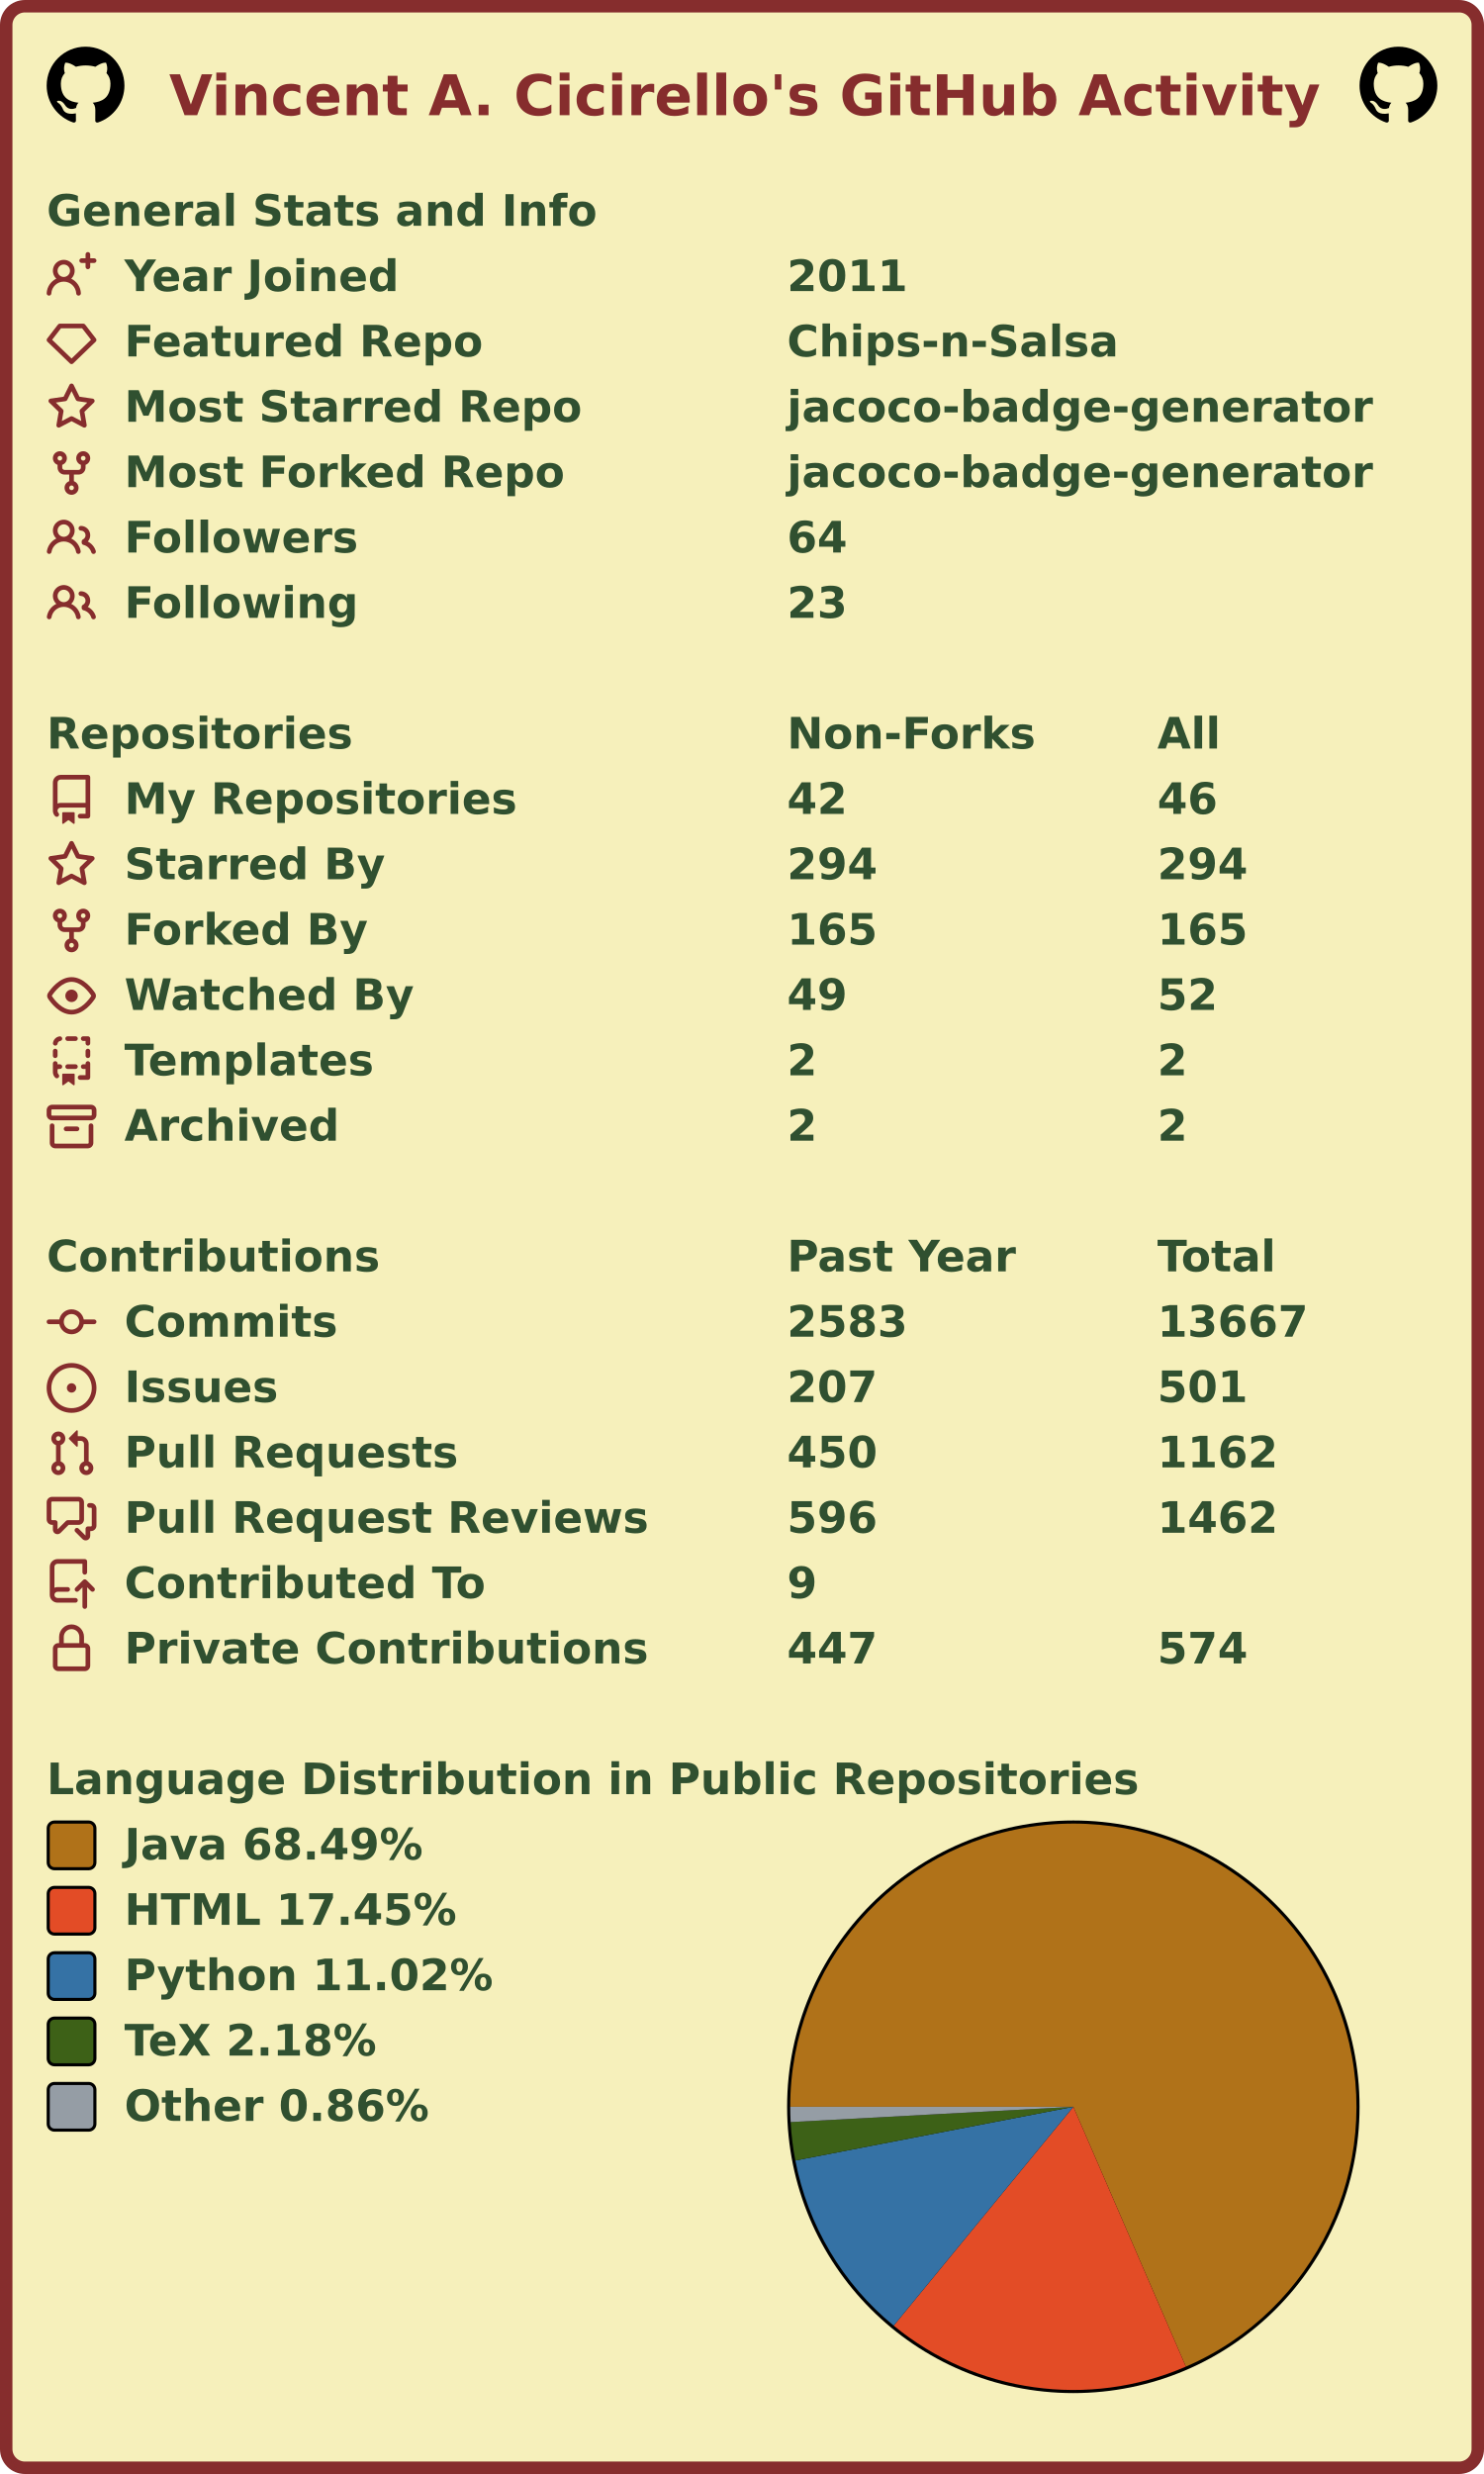
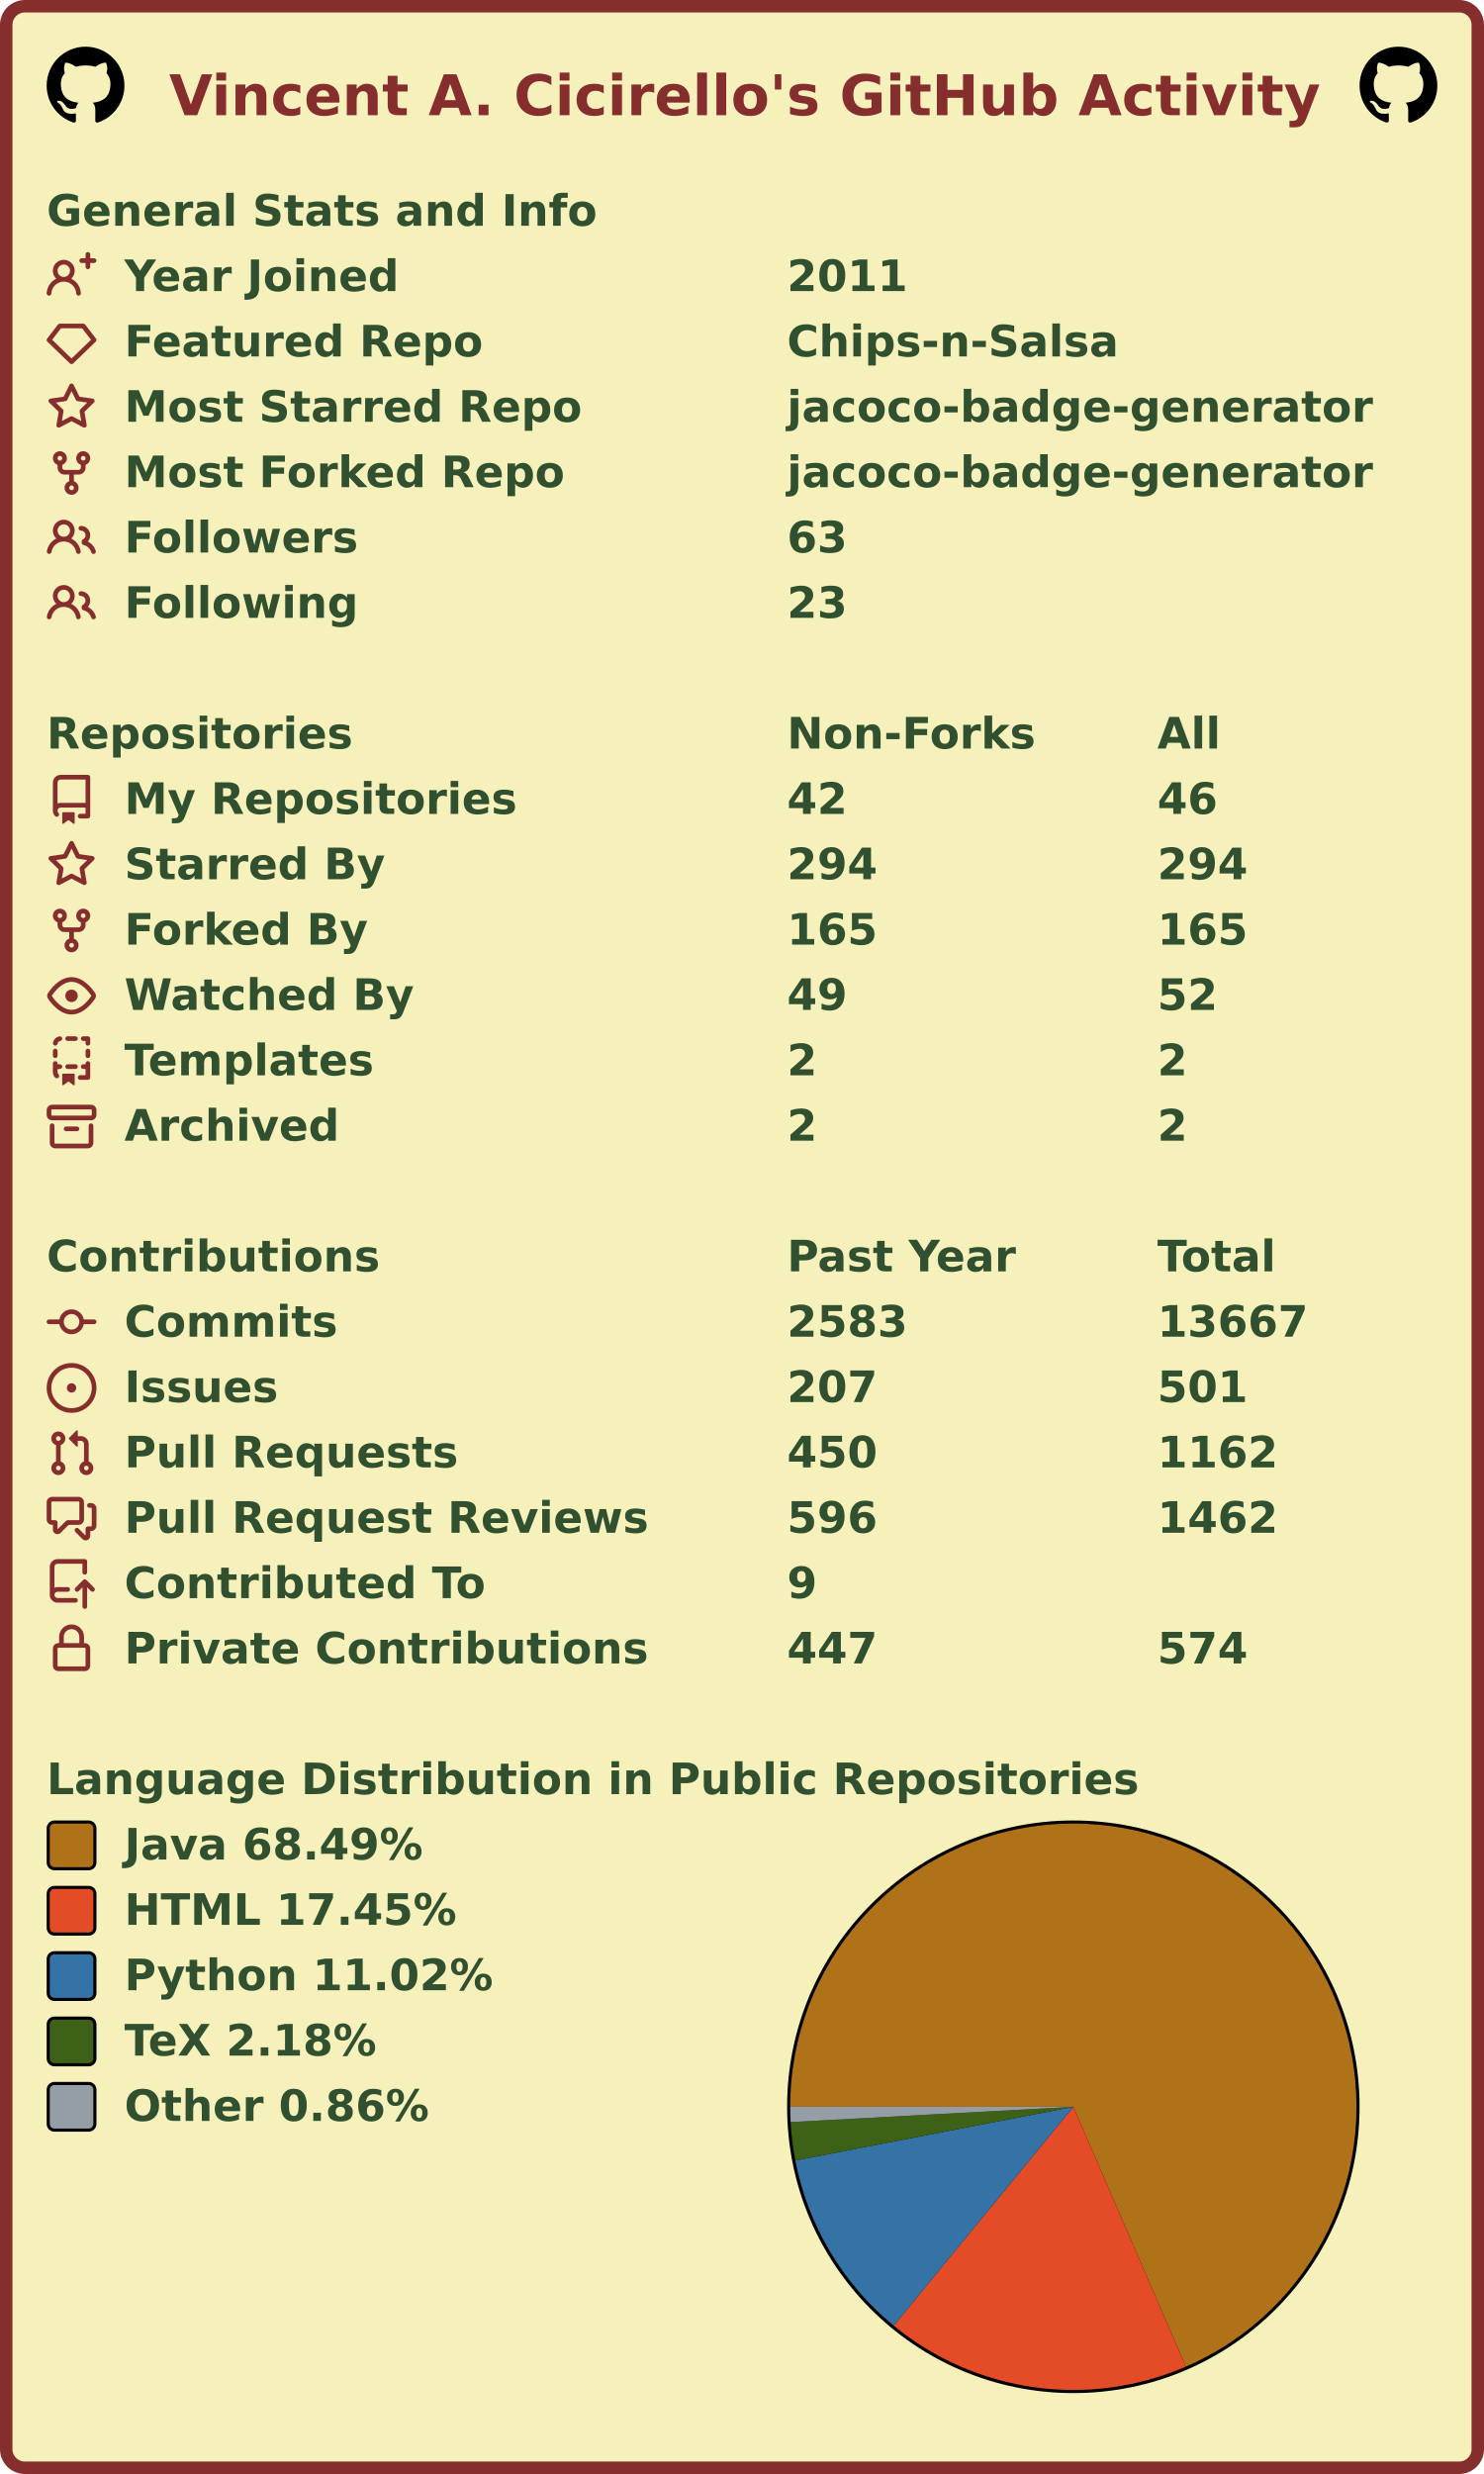
<svg xmlns="http://www.w3.org/2000/svg" width="477" height="795" viewBox="0 0 477 795" lang="en" xml:lang="en">
  <rect x="2" y="2" stroke-width="4" rx="6" width="473" height="791" stroke="#862d2d" fill="#f6f0bb" />
  <g font-weight="600" font-size="110pt" font-family="Verdana,Geneva,DejaVu Sans,sans-serif" text-rendering="geometricPrecision">
    <text x="442" y="301" lengthAdjust="spacingAndGlyphs" textLength="2985" transform="scale(0.123)" fill="#862d2d">Vincent A. Cicirello's GitHub Activity</text>
    <svg x="15" y="15" width="25" height="25" viewBox="0 0 16 16">
      <path fill="#000000" fill-rule="evenodd" d="M8 0C3.58 0 0 3.58 0 8c0 3.54 2.29 6.53 5.47 7.59.4.07.55-.17.55-.38 0-.19-.01-.82-.01-1.49-2.01.37-2.53-.49-2.69-.94-.09-.23-.48-.94-.82-1.13-.28-.15-.68-.52-.01-.53.63-.01 1.08.58 1.23.82.72 1.21 1.87.87 2.33.66.07-.52.28-.87.51-1.07-1.78-.2-3.64-.89-3.64-3.95 0-.87.31-1.59.82-2.15-.08-.2-.36-1.02.08-2.12 0 0 .67-.21 2.2.82.64-.18 1.32-.27 2-.27.68 0 1.36.09 2 .27 1.53-1.04 2.2-.82 2.2-.82.44 1.1.16 1.92.08 2.12.51.56.82 1.27.82 2.15 0 3.07-1.87 3.75-3.65 3.95.29.25.54.73.54 1.48 0 1.07-.01 1.93-.01 2.2 0 .21.15.46.55.38A8.013 8.013 0 0016 8c0-4.42-3.58-8-8-8z" />
    </svg>
    <svg x="437" y="15" width="25" height="25" viewBox="0 0 16 16">
      <path fill="#000000" fill-rule="evenodd" d="M8 0C3.58 0 0 3.58 0 8c0 3.54 2.29 6.53 5.47 7.59.4.07.55-.17.55-.38 0-.19-.01-.82-.01-1.49-2.01.37-2.53-.49-2.69-.94-.09-.23-.48-.94-.82-1.13-.28-.15-.68-.52-.01-.53.63-.01 1.08.58 1.23.82.72 1.21 1.87.87 2.33.66.07-.52.28-.87.51-1.07-1.78-.2-3.64-.89-3.64-3.95 0-.87.31-1.59.82-2.15-.08-.2-.36-1.02.08-2.12 0 0 .67-.21 2.2.82.64-.18 1.32-.27 2-.27.68 0 1.36.09 2 .27 1.53-1.04 2.2-.82 2.2-.82.44 1.1.16 1.92.08 2.12.51.56.82 1.27.82 2.15 0 3.07-1.87 3.75-3.65 3.95.29.25.54.73.54 1.48 0 1.07-.01 1.93-.01 2.2 0 .21.15.46.55.38A8.013 8.013 0 0016 8c0-4.42-3.58-8-8-8z" />
    </svg>
    <g transform="translate(0, 60)" fill="#305030">
      <g transform="translate(15, 0)">
        <g transform="scale(0.095)">
          <text x="0" y="132" textLength="1851" lengthAdjust="spacingAndGlyphs">General Stats and Info</text>
        </g>
      </g>
      <g transform="translate(15, 21)">
        <path fill="#862d2d" fill-rule="evenodd" d="M13.25 0a.75.75 0 01.75.75V2h1.25a.75.75 0 010 1.5H14v1.25a.75.75 0 01-1.5 0V3.5h-1.25a.75.75 0 010-1.5h1.25V.75a.75.75 0 01.75-.75zM5.5 4a2 2 0 100 4 2 2 0 000-4zm2.4 4.548a3.5 3.5 0 10-4.799 0 5.527 5.527 0 00-3.1 4.66.75.75 0 101.498.085A4.01 4.01 0 015.5 9.5a4.01 4.01 0 014.001 3.793.75.75 0 101.498-.086 5.527 5.527 0 00-3.1-4.659z" />
        <g transform="scale(0.095)">
          <text lengthAdjust="spacingAndGlyphs" textLength="932" x="263" y="132">Year Joined</text>
          <text lengthAdjust="spacingAndGlyphs" textLength="420" x="2505" y="132">2011</text>
        </g>
      </g>
      <g transform="translate(15, 42)">
        <path fill="#862d2d" fill-rule="evenodd" d="M3.637 2.291A.75.75 0 014.23 2h7.54a.75.75 0 01.593.291l3.48 4.5a.75.75 0 01-.072.999l-7.25 7a.75.75 0 01-1.042 0l-7.25-7a.75.75 0 01-.072-.999l3.48-4.5zM4.598 3.5L1.754 7.177 8 13.207l6.246-6.03L11.402 3.5H4.598z" />
        <g transform="scale(0.095)">
          <text lengthAdjust="spacingAndGlyphs" textLength="1215" x="263" y="132">Featured Repo</text>
          <text lengthAdjust="spacingAndGlyphs" textLength="1120" x="2505" y="132">Chips-n-Salsa</text>
        </g>
      </g>
      <g transform="translate(15, 63)">
        <path fill="#862d2d" fill-rule="evenodd" d="M8 .25a.75.75 0 01.673.418l1.882 3.815 4.21.612a.75.75 0 01.416 1.279l-3.046 2.97.719 4.192a.75.75 0 01-1.088.791L8 12.347l-3.766 1.98a.75.75 0 01-1.088-.79l.72-4.194L.818 6.374a.75.75 0 01.416-1.28l4.21-.611L7.327.668A.75.75 0 018 .25zm0 2.445L6.615 5.5a.75.75 0 01-.564.41l-3.097.45 2.24 2.184a.75.75 0 01.216.664l-.528 3.084 2.769-1.456a.75.75 0 01.698 0l2.77 1.456-.53-3.084a.75.75 0 01.216-.664l2.24-2.183-3.096-.45a.75.75 0 01-.564-.41L8 2.694v.001z" />
        <g transform="scale(0.095)">
          <text lengthAdjust="spacingAndGlyphs" textLength="1532" x="263" y="132">Most Starred Repo</text>
          <text lengthAdjust="spacingAndGlyphs" textLength="1986" x="2505" y="132">jacoco-badge-generator</text>
        </g>
      </g>
      <g transform="translate(15, 84)">
        <path fill="#862d2d" fill-rule="evenodd" d="M5 3.25a.75.75 0 11-1.5 0 .75.75 0 011.5 0zm0 2.122a2.25 2.25 0 10-1.5 0v.878A2.25 2.25 0 005.75 8.5h1.5v2.128a2.251 2.251 0 101.5 0V8.5h1.5a2.25 2.25 0 002.25-2.25v-.878a2.25 2.25 0 10-1.5 0v.878a.75.75 0 01-.75.75h-4.5A.75.75 0 015 6.25v-.878zm3.75 7.378a.75.75 0 11-1.5 0 .75.75 0 011.5 0zm3-8.75a.75.75 0 100-1.5.75.75 0 000 1.5z" />
        <g transform="scale(0.095)">
          <text lengthAdjust="spacingAndGlyphs" textLength="1485" x="263" y="132">Most Forked Repo</text>
          <text lengthAdjust="spacingAndGlyphs" textLength="1986" x="2505" y="132">jacoco-badge-generator</text>
        </g>
      </g>
      <g transform="translate(15, 105)">
        <path fill="#862d2d" fill-rule="evenodd" d="M5.5 3.5a2 2 0 100 4 2 2 0 000-4zM2 5.5a3.5 3.5 0 115.898 2.549 5.507 5.507 0 013.034 4.084.75.75 0 11-1.482.235 4.001 4.001 0 00-7.9 0 .75.75 0 01-1.482-.236A5.507 5.507 0 013.102 8.05 3.49 3.49 0 012 5.5zM11 4a.75.75 0 100 1.5 1.5 1.5 0 01.666 2.844.75.75 0 00-.416.672v.352a.75.75 0 00.574.73c1.2.289 2.162 1.2 2.522 2.372a.75.75 0 101.434-.44 5.01 5.01 0 00-2.56-3.012A3 3 0 0011 4z" />
        <g transform="scale(0.095)">
          <text lengthAdjust="spacingAndGlyphs" textLength="778" x="263" y="132">Followers</text>
-           <text lengthAdjust="spacingAndGlyphs" textLength="210" x="2505" y="132">64</text>
+           <text lengthAdjust="spacingAndGlyphs" textLength="210" x="2505" y="132">63</text>
        </g>
      </g>
      <g transform="translate(15, 126)">
        <path fill="#862d2d" fill-rule="evenodd" d="M5.5 3.5a2 2 0 100 4 2 2 0 000-4zM2 5.5a3.5 3.5 0 115.898 2.549 5.507 5.507 0 013.034 4.084.75.75 0 11-1.482.235 4.001 4.001 0 00-7.9 0 .75.75 0 01-1.482-.236A5.507 5.507 0 013.102 8.05 3.49 3.49 0 012 5.5zM11 4a.75.75 0 100 1.5 1.5 1.5 0 01.666 2.844.75.75 0 00-.416.672v.352a.75.75 0 00.574.73c1.2.289 2.162 1.2 2.522 2.372a.75.75 0 101.434-.44 5.01 5.01 0 00-2.56-3.012A3 3 0 0011 4z" />
        <g transform="scale(0.095)">
          <text lengthAdjust="spacingAndGlyphs" textLength="780" x="263" y="132">Following</text>
          <text lengthAdjust="spacingAndGlyphs" textLength="210" x="2505" y="132">23</text>
        </g>
      </g>
    </g>
    <g transform="translate(0, 228)" fill="#305030">
      <g transform="translate(15, 0)">
        <g transform="scale(0.095)">
          <text x="0" y="132" textLength="1020" lengthAdjust="spacingAndGlyphs">Repositories</text>
          <text x="2505" y="132" textLength="832" lengthAdjust="spacingAndGlyphs">Non-Forks</text>
          <text x="3758" y="132" textLength="206" lengthAdjust="spacingAndGlyphs">All</text>
        </g>
      </g>
      <g transform="translate(15, 21)">
        <path fill="#862d2d" fill-rule="evenodd" d="M2 2.5A2.5 2.5 0 014.5 0h8.75a.75.75 0 01.75.75v12.5a.75.75 0 01-.75.75h-2.5a.75.75 0 110-1.5h1.75v-2h-8a1 1 0 00-.714 1.7.75.75 0 01-1.072 1.05A2.495 2.495 0 012 11.5v-9zm10.5-1V9h-8c-.356 0-.694.074-1 .208V2.5a1 1 0 011-1h8zM5 12.25v3.25a.25.25 0 00.4.2l1.45-1.087a.25.25 0 01.3 0L8.6 15.7a.25.25 0 00.4-.2v-3.25a.25.25 0 00-.25-.25h-3.5a.25.25 0 00-.25.25z" />
        <g transform="scale(0.095)">
          <text lengthAdjust="spacingAndGlyphs" textLength="1312" x="263" y="132">My Repositories</text>
          <text lengthAdjust="spacingAndGlyphs" textLength="210" x="2505" y="132">42</text>
          <text lengthAdjust="spacingAndGlyphs" textLength="210" x="3758" y="132">46</text>
        </g>
      </g>
      <g transform="translate(15, 42)">
        <path fill="#862d2d" fill-rule="evenodd" d="M8 .25a.75.75 0 01.673.418l1.882 3.815 4.21.612a.75.75 0 01.416 1.279l-3.046 2.97.719 4.192a.75.75 0 01-1.088.791L8 12.347l-3.766 1.98a.75.75 0 01-1.088-.79l.72-4.194L.818 6.374a.75.75 0 01.416-1.28l4.21-.611L7.327.668A.75.75 0 018 .25zm0 2.445L6.615 5.5a.75.75 0 01-.564.41l-3.097.45 2.24 2.184a.75.75 0 01.216.664l-.528 3.084 2.769-1.456a.75.75 0 01.698 0l2.77 1.456-.53-3.084a.75.75 0 01.216-.664l2.24-2.183-3.096-.45a.75.75 0 01-.564-.41L8 2.694v.001z" />
        <g transform="scale(0.095)">
          <text lengthAdjust="spacingAndGlyphs" textLength="874" x="263" y="132">Starred By</text>
          <text lengthAdjust="spacingAndGlyphs" textLength="315" x="2505" y="132">294</text>
          <text lengthAdjust="spacingAndGlyphs" textLength="315" x="3758" y="132">294</text>
        </g>
      </g>
      <g transform="translate(15, 63)">
        <path fill="#862d2d" fill-rule="evenodd" d="M5 3.25a.75.75 0 11-1.5 0 .75.75 0 011.5 0zm0 2.122a2.25 2.25 0 10-1.5 0v.878A2.25 2.25 0 005.75 8.5h1.5v2.128a2.251 2.251 0 101.5 0V8.5h1.5a2.25 2.25 0 002.25-2.25v-.878a2.25 2.25 0 10-1.5 0v.878a.75.75 0 01-.75.75h-4.5A.75.75 0 015 6.25v-.878zm3.75 7.378a.75.75 0 11-1.5 0 .75.75 0 011.5 0zm3-8.75a.75.75 0 100-1.5.75.75 0 000 1.5z" />
        <g transform="scale(0.095)">
          <text lengthAdjust="spacingAndGlyphs" textLength="828" x="263" y="132">Forked By</text>
          <text lengthAdjust="spacingAndGlyphs" textLength="315" x="2505" y="132">165</text>
          <text lengthAdjust="spacingAndGlyphs" textLength="315" x="3758" y="132">165</text>
        </g>
      </g>
      <g transform="translate(15, 84)">
        <path fill="#862d2d" fill-rule="evenodd" d="M1.679 7.932c.412-.621 1.242-1.75 2.366-2.717C5.175 4.242 6.527 3.5 8 3.5c1.473 0 2.824.742 3.955 1.715 1.124.967 1.954 2.096 2.366 2.717a.119.119 0 010 .136c-.412.621-1.242 1.75-2.366 2.717C10.825 11.758 9.473 12.5 8 12.5c-1.473 0-2.824-.742-3.955-1.715C2.92 9.818 2.09 8.69 1.679 8.068a.119.119 0 010-.136zM8 2c-1.981 0-3.67.992-4.933 2.078C1.797 5.169.88 6.423.43 7.1a1.619 1.619 0 000 1.798c.45.678 1.367 1.932 2.637 3.024C4.329 13.008 6.019 14 8 14c1.981 0 3.67-.992 4.933-2.078 1.27-1.091 2.187-2.345 2.637-3.023a1.619 1.619 0 000-1.798c-.45-.678-1.367-1.932-2.637-3.023C11.671 2.992 9.981 2 8 2zm0 8a2 2 0 100-4 2 2 0 000 4z" />
        <g transform="scale(0.095)">
          <text lengthAdjust="spacingAndGlyphs" textLength="993" x="263" y="132">Watched By</text>
          <text lengthAdjust="spacingAndGlyphs" textLength="210" x="2505" y="132">49</text>
          <text lengthAdjust="spacingAndGlyphs" textLength="210" x="3758" y="132">52</text>
        </g>
      </g>
      <g transform="translate(15, 105)">
        <path fill="#862d2d" fill-rule="evenodd" d="M6 .75A.75.75 0 016.75 0h2.5a.75.75 0 010 1.5h-2.5A.75.75 0 016 .75zm5 0a.75.75 0 01.75-.75h1.5a.75.75 0 01.75.75v1.5a.75.75 0 01-1.5 0V1.5h-.75A.75.75 0 0111 .75zM4.992.662a.75.75 0 01-.636.848c-.436.063-.783.41-.846.846a.75.75 0 01-1.485-.212A2.501 2.501 0 014.144.025a.75.75 0 01.848.637zM2.75 4a.75.75 0 01.75.75v1.5a.75.75 0 01-1.5 0v-1.5A.75.75 0 012.75 4zm10.5 0a.75.75 0 01.75.75v1.5a.75.75 0 01-1.5 0v-1.5a.75.75 0 01.75-.75zM2.75 8a.75.75 0 01.75.75v.268A1.72 1.72 0 013.75 9h.5a.75.75 0 010 1.5h-.5a.25.25 0 00-.25.25v.75c0 .28.114.532.3.714a.75.75 0 01-1.05 1.072A2.495 2.495 0 012 11.5V8.75A.75.75 0 012.75 8zm10.5 0a.75.75 0 01.75.75v4.5a.75.75 0 01-.75.75h-2.5a.75.75 0 010-1.5h1.75v-2h-.75a.75.75 0 010-1.5h.75v-.25a.75.75 0 01.75-.75zM6 9.75A.75.75 0 016.75 9h2.5a.75.75 0 010 1.5h-2.5A.75.75 0 016 9.75zm-1 2.5v3.25a.25.25 0 00.4.2l1.45-1.087a.25.25 0 01.3 0L8.6 15.7a.25.25 0 00.4-.2v-3.25a.25.25 0 00-.25-.25h-3.5a.25.25 0 00-.25.25z" />
        <g transform="scale(0.095)">
          <text lengthAdjust="spacingAndGlyphs" textLength="868" x="263" y="132">Templates</text>
          <text lengthAdjust="spacingAndGlyphs" textLength="105" x="2505" y="132">2</text>
          <text lengthAdjust="spacingAndGlyphs" textLength="105" x="3758" y="132">2</text>
        </g>
      </g>
      <g transform="translate(15, 126)">
        <path fill="#862d2d" fill-rule="evenodd" d="M1.75 2.5a.25.25 0 00-.25.25v1.5c0 .138.112.25.25.25h12.5a.25.25 0 00.25-.25v-1.5a.25.25 0 00-.25-.25H1.75zM0 2.75C0 1.784.784 1 1.75 1h12.5c.966 0 1.75.784 1.75 1.75v1.5A1.75 1.75 0 0114.25 6H1.75A1.75 1.75 0 010 4.25v-1.5zM1.75 7a.75.75 0 01.75.75v5.5c0 .138.112.25.25.25h10.5a.25.25 0 00.25-.25v-5.5a.75.75 0 111.5 0v5.5A1.75 1.75 0 0113.25 15H2.75A1.75 1.75 0 011 13.25v-5.5A.75.75 0 011.75 7zm4.5 1a.75.75 0 000 1.5h3.5a.75.75 0 100-1.5h-3.5z" />
        <g transform="scale(0.095)">
          <text lengthAdjust="spacingAndGlyphs" textLength="726" x="263" y="132">Archived</text>
          <text lengthAdjust="spacingAndGlyphs" textLength="105" x="2505" y="132">2</text>
          <text lengthAdjust="spacingAndGlyphs" textLength="105" x="3758" y="132">2</text>
        </g>
      </g>
    </g>
    <g transform="translate(0, 396)" fill="#305030">
      <g transform="translate(15, 0)">
        <g transform="scale(0.095)">
          <text x="0" y="132" textLength="1112" lengthAdjust="spacingAndGlyphs">Contributions</text>
          <text x="2505" y="132" textLength="774" lengthAdjust="spacingAndGlyphs">Past Year</text>
          <text x="3758" y="132" textLength="414" lengthAdjust="spacingAndGlyphs">Total</text>
        </g>
      </g>
      <g transform="translate(15, 21)">
        <path fill="#862d2d" fill-rule="evenodd" d="M10.5 7.75a2.5 2.5 0 11-5 0 2.5 2.5 0 015 0zm1.43.75a4.002 4.002 0 01-7.86 0H.75a.75.75 0 110-1.5h3.32a4.001 4.001 0 017.86 0h3.32a.75.75 0 110 1.5h-3.32z" />
        <g transform="scale(0.095)">
          <text lengthAdjust="spacingAndGlyphs" textLength="734" x="263" y="132">Commits</text>
          <text lengthAdjust="spacingAndGlyphs" textLength="420" x="2505" y="132">2583</text>
          <text lengthAdjust="spacingAndGlyphs" textLength="525" x="3758" y="132">13667</text>
        </g>
      </g>
      <g transform="translate(15, 42)">
        <path fill="#862d2d" d="M8 9.5a1.5 1.5 0 100-3 1.5 1.5 0 000 3z" />
        <path fill="#862d2d" fill-rule="evenodd" d="M8 0a8 8 0 100 16A8 8 0 008 0zM1.5 8a6.5 6.5 0 1113 0 6.5 6.5 0 01-13 0z" />
        <g transform="scale(0.095)">
          <text lengthAdjust="spacingAndGlyphs" textLength="512" x="263" y="132">Issues</text>
          <text lengthAdjust="spacingAndGlyphs" textLength="315" x="2505" y="132">207</text>
          <text lengthAdjust="spacingAndGlyphs" textLength="315" x="3758" y="132">501</text>
        </g>
      </g>
      <g transform="translate(15, 63)">
        <path fill="#862d2d" fill-rule="evenodd" d="M7.177 3.073L9.573.677A.25.25 0 0110 .854v4.792a.25.25 0 01-.427.177L7.177 3.427a.25.25 0 010-.354zM3.75 2.5a.75.75 0 100 1.5.75.75 0 000-1.5zm-2.25.75a2.25 2.25 0 113 2.122v5.256a2.251 2.251 0 11-1.5 0V5.372A2.25 2.25 0 011.5 3.25zM11 2.5h-1V4h1a1 1 0 011 1v5.628a2.251 2.251 0 101.5 0V5A2.5 2.5 0 0011 2.5zm1 10.25a.75.75 0 111.5 0 .75.75 0 01-1.5 0zM3.75 12a.75.75 0 100 1.5.75.75 0 000-1.5z" />
        <g transform="scale(0.095)">
          <text lengthAdjust="spacingAndGlyphs" textLength="1113" x="263" y="132">Pull Requests</text>
          <text lengthAdjust="spacingAndGlyphs" textLength="315" x="2505" y="132">450</text>
          <text lengthAdjust="spacingAndGlyphs" textLength="420" x="3758" y="132">1162</text>
        </g>
      </g>
      <g transform="translate(15, 84)">
        <path fill="#862d2d" fill-rule="evenodd" d="M1.5 2.75a.25.25 0 01.25-.25h8.5a.25.25 0 01.25.25v5.5a.25.25 0 01-.25.25h-3.5a.75.75 0 00-.53.22L3.5 11.44V9.25a.75.75 0 00-.75-.75h-1a.25.25 0 01-.25-.25v-5.5zM1.75 1A1.75 1.75 0 000 2.75v5.5C0 9.216.784 10 1.75 10H2v1.543a1.457 1.457 0 002.487 1.03L7.061 10h3.189A1.75 1.75 0 0012 8.25v-5.5A1.75 1.75 0 0010.25 1h-8.5zM14.5 4.75a.25.25 0 00-.25-.25h-.5a.75.75 0 110-1.5h.5c.966 0 1.75.784 1.75 1.75v5.5A1.75 1.75 0 0114.25 12H14v1.543a1.457 1.457 0 01-2.487 1.03L9.22 12.28a.75.75 0 111.06-1.06l2.22 2.22v-2.19a.75.75 0 01.75-.75h1a.25.25 0 00.25-.25v-5.5z" />
        <g transform="scale(0.095)">
          <text lengthAdjust="spacingAndGlyphs" textLength="1762" x="263" y="132">Pull Request Reviews</text>
          <text lengthAdjust="spacingAndGlyphs" textLength="315" x="2505" y="132">596</text>
          <text lengthAdjust="spacingAndGlyphs" textLength="420" x="3758" y="132">1462</text>
        </g>
      </g>
      <g transform="translate(15, 105)">
        <path fill="#862d2d" fill-rule="evenodd" d="M1 2.5A2.5 2.5 0 013.5 0h8.75a.75.75 0 01.75.75v3.5a.75.75 0 01-1.5 0V1.5h-8a1 1 0 00-1 1v6.708A2.492 2.492 0 013.5 9h3.25a.75.75 0 010 1.5H3.5a1 1 0 100 2h5.75a.75.75 0 010 1.5H3.5A2.5 2.5 0 011 11.5v-9zm13.23 7.79a.75.75 0 001.06-1.06l-2.505-2.505a.75.75 0 00-1.06 0L9.22 9.229a.75.75 0 001.06 1.061l1.225-1.224v6.184a.75.75 0 001.5 0V9.066l1.224 1.224z" />
        <g transform="scale(0.095)">
          <text lengthAdjust="spacingAndGlyphs" textLength="1234" x="263" y="132">Contributed To</text>
          <text lengthAdjust="spacingAndGlyphs" textLength="105" x="2505" y="132">9</text>
        </g>
      </g>
      <g transform="translate(15, 126)">
        <path fill="#862d2d" fill-rule="evenodd" d="M4 4v2h-.25A1.75 1.75 0 002 7.75v5.5c0 .966.784 1.75 1.75 1.75h8.5A1.75 1.75 0 0014 13.25v-5.5A1.75 1.75 0 0012.25 6H12V4a4 4 0 10-8 0zm6.5 2V4a2.5 2.5 0 00-5 0v2h5zM12 7.5h.25a.25.25 0 01.25.25v5.5a.25.25 0 01-.25.25h-8.5a.25.25 0 01-.25-.25v-5.5a.25.25 0 01.25-.25H12z" />
        <g transform="scale(0.095)">
          <text lengthAdjust="spacingAndGlyphs" textLength="1742" x="263" y="132">Private Contributions</text>
          <text lengthAdjust="spacingAndGlyphs" textLength="315" x="2505" y="132">447</text>
          <text lengthAdjust="spacingAndGlyphs" textLength="315" x="3758" y="132">574</text>
        </g>
      </g>
    </g>
    <g transform="translate(0, 564)" fill="#305030">
      <g transform="translate(15, 0)">
        <g transform="scale(0.095)">
          <text x="0" y="132" textLength="3652" lengthAdjust="spacingAndGlyphs">Language Distribution in Public Repositories</text>
        </g>
      </g>
      <g transform="translate(253, 21)">
        <circle cx="92" cy="92" r="92" fill="#000000" />
      </g>
      <g transform="translate(254, 22)">
        <g>
          <path fill-rule="evenodd" fill="#b07219" d="M 0.0,91 A 91 91 0 1 1 127.177 174.5 L 91,91 Z" />
          <path fill-rule="evenodd" fill="#e34c26" d="M 127.177,174.5 A 91 91 0 0 1 33.253 161.33 L 91,91 Z" />
          <path fill-rule="evenodd" fill="#3572A5" d="M 33.253,161.33 A 91 91 0 0 1 1.651 108.258 L 91,91 Z" />
          <path fill-rule="evenodd" fill="#3D6117" d="M 1.651,108.258 A 91 91 0 0 1 0.133 95.911 L 91,91 Z" />
          <path fill-rule="evenodd" fill="#959da5" d="M 0.133,95.911 A 91 91 0 0 1 0.0 91 L 91,91 Z" />
          <animateTransform attributeName="transform" attributeType="XML" type="rotate" from="0 91 91" to="360 91 91" dur="10s" repeatCount="indefinite" />
        </g>
      </g>
      <g transform="translate(15, 21)">
        <rect x="0.5" y="0.5" rx="2" width="15" height="15" fill="#b07219" stroke-width="1" stroke="#000000" />
        <text transform="scale(0.095)" x="263" y="132" textLength="1038" lengthAdjust="spacingAndGlyphs">Java 68.49%</text>
      </g>
      <g transform="translate(15, 42)">
        <rect x="0.5" y="0.5" rx="2" width="15" height="15" fill="#e34c26" stroke-width="1" stroke="#000000" />
        <text transform="scale(0.095)" x="263" y="132" textLength="1142" lengthAdjust="spacingAndGlyphs">HTML 17.45%</text>
      </g>
      <g transform="translate(15, 63)">
        <rect x="0.5" y="0.5" rx="2" width="15" height="15" fill="#3572A5" stroke-width="1" stroke="#000000" />
        <text transform="scale(0.095)" x="263" y="132" textLength="1254" lengthAdjust="spacingAndGlyphs">Python 11.02%</text>
      </g>
      <g transform="translate(15, 84)">
        <rect x="0.5" y="0.5" rx="2" width="15" height="15" fill="#3D6117" stroke-width="1" stroke="#000000" />
        <text transform="scale(0.095)" x="263" y="132" textLength="894" lengthAdjust="spacingAndGlyphs">TeX 2.18%</text>
      </g>
      <g transform="translate(15, 105)">
        <rect x="0.5" y="0.5" rx="2" width="15" height="15" fill="#959da5" stroke-width="1" stroke="#000000" />
        <text transform="scale(0.095)" x="263" y="132" textLength="1047" lengthAdjust="spacingAndGlyphs">Other 0.86%</text>
      </g>
    </g>
  </g>
</svg>
